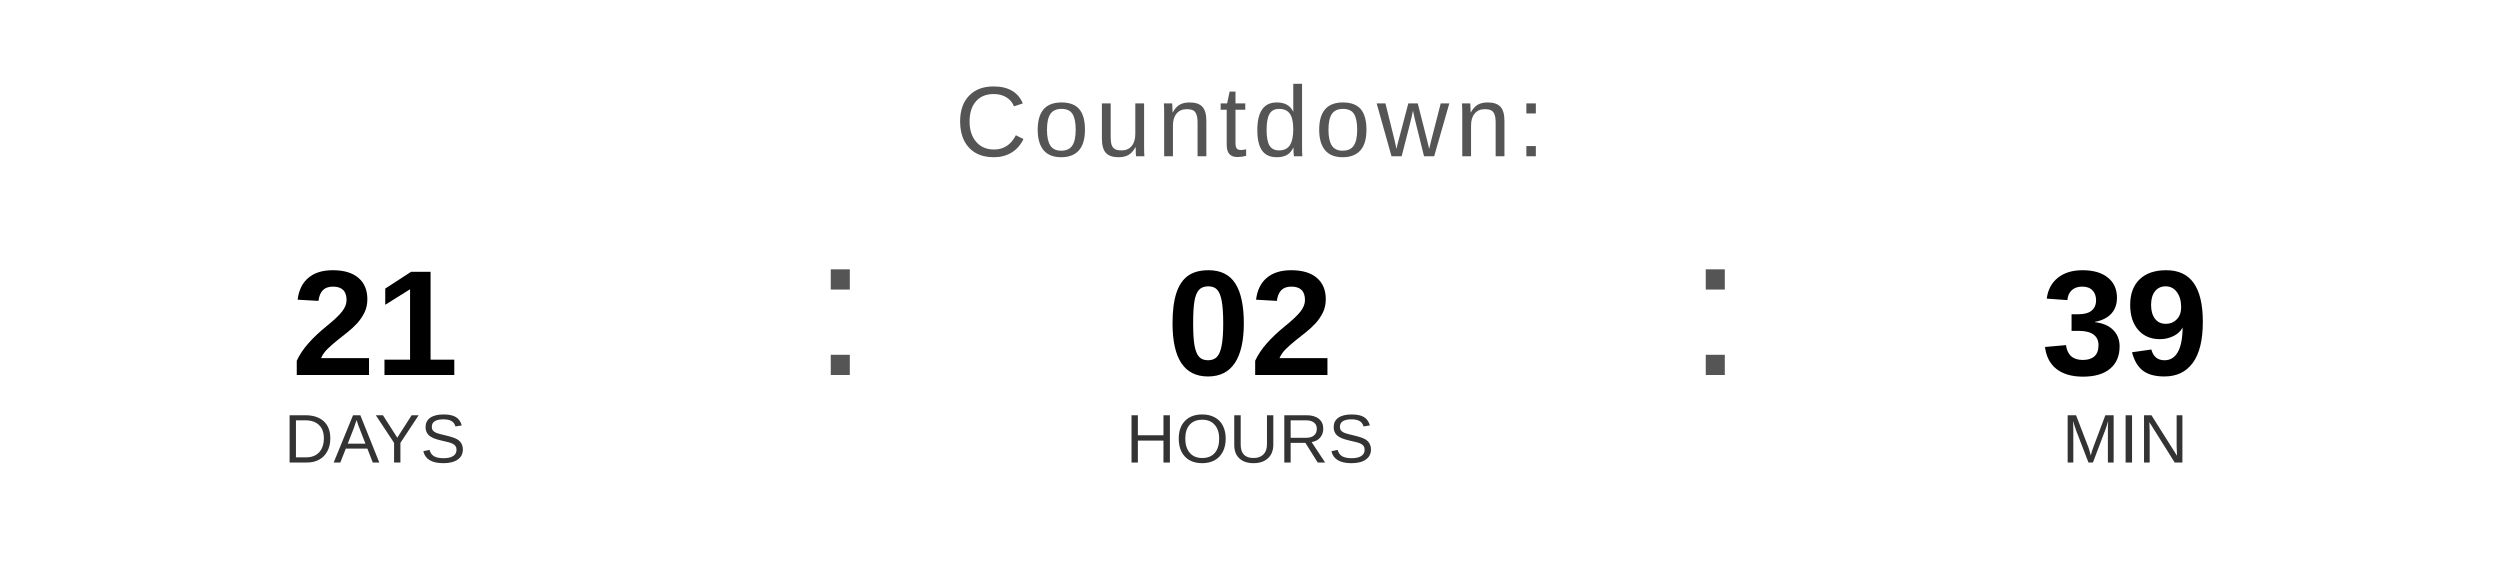
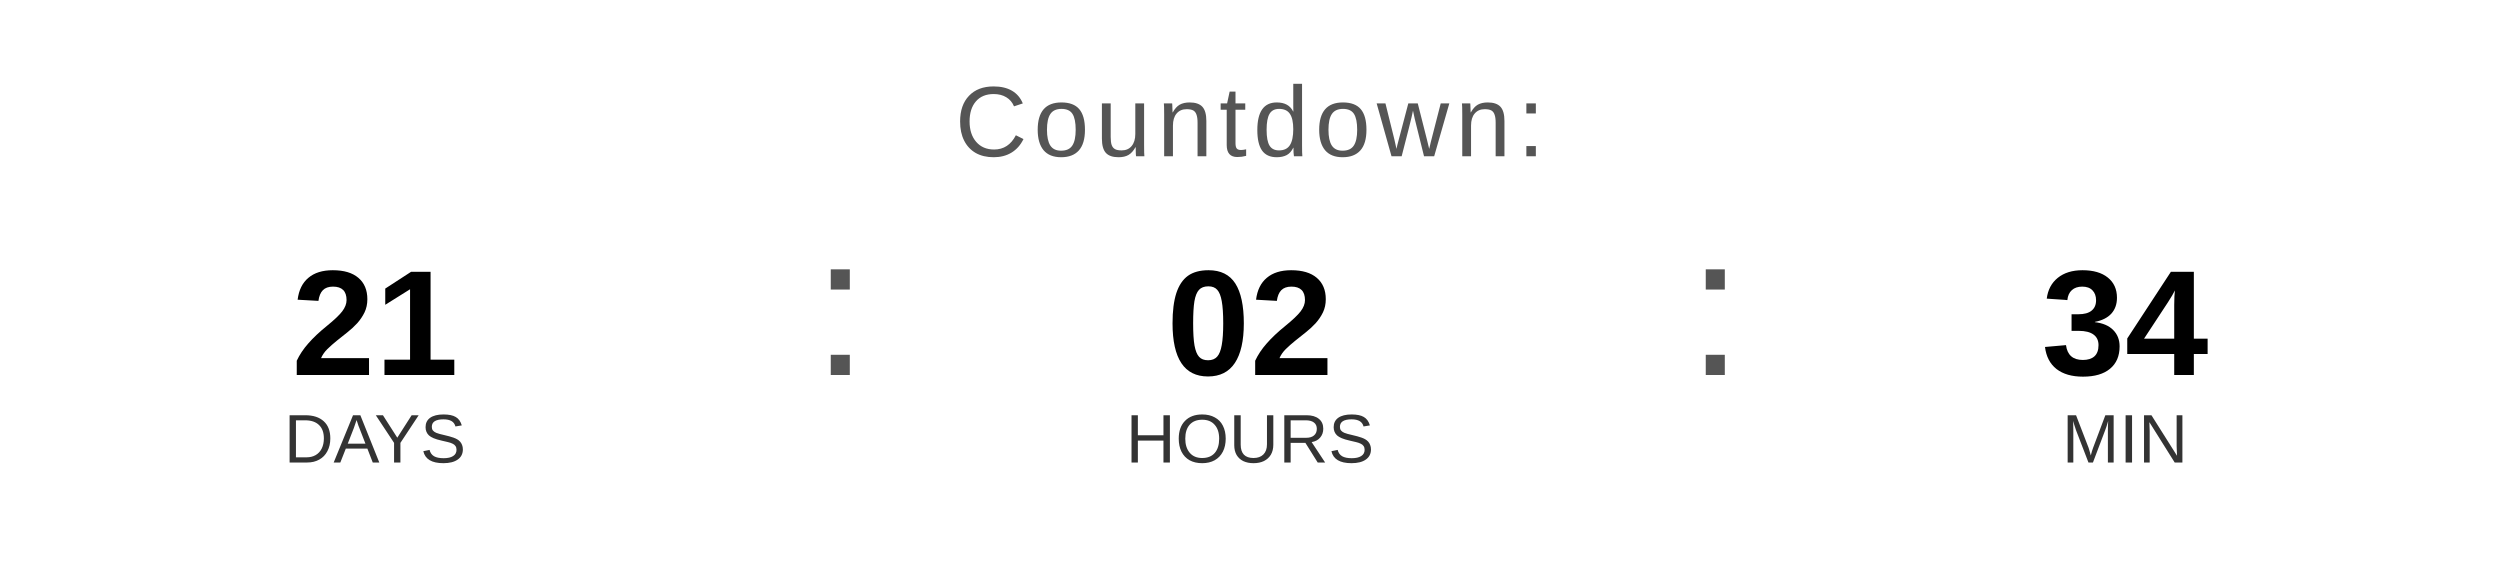
<svg xmlns="http://www.w3.org/2000/svg" width="400" height="90" viewBox="0 0 400 90">
  <text x="200" y="25" font-family="Arial, Helvetica, sans-serif" font-size="16" fill="#555555" text-anchor="middle" letter-spacing="1">
    Countdown:
  </text>
  <text x="60" y="60" font-family="Arial, Helvetica, sans-serif" font-size="24" font-weight="bold" fill="#000000" text-anchor="middle">21</text>
  <text x="60" y="74" font-family="Arial, Helvetica, sans-serif" font-size="11" fill="#333333" text-anchor="middle">DAYS</text>
  <text x="130" y="60" font-family="Arial, sans-serif" font-size="32" fill="#555555">:</text>
  <text x="200" y="60" font-family="Arial, Helvetica, sans-serif" font-size="24" font-weight="bold" fill="#000000" text-anchor="middle">02</text>
  <text x="200" y="74" font-family="Arial, Helvetica, sans-serif" font-size="11" fill="#333333" text-anchor="middle">HOURS</text>
  <text x="270" y="60" font-family="Arial, sans-serif" font-size="32" fill="#555555">:</text>
-   <text x="340" y="60" font-family="Arial, Helvetica, sans-serif" font-size="24" font-weight="bold" fill="#000000" text-anchor="middle">39</text>
+   <text x="340" y="60" font-family="Arial, Helvetica, sans-serif" font-size="24" font-weight="bold" fill="#000000" text-anchor="middle">34</text>
  <text x="340" y="74" font-family="Arial, Helvetica, sans-serif" font-size="11" fill="#333333" text-anchor="middle">MIN</text>
</svg>
